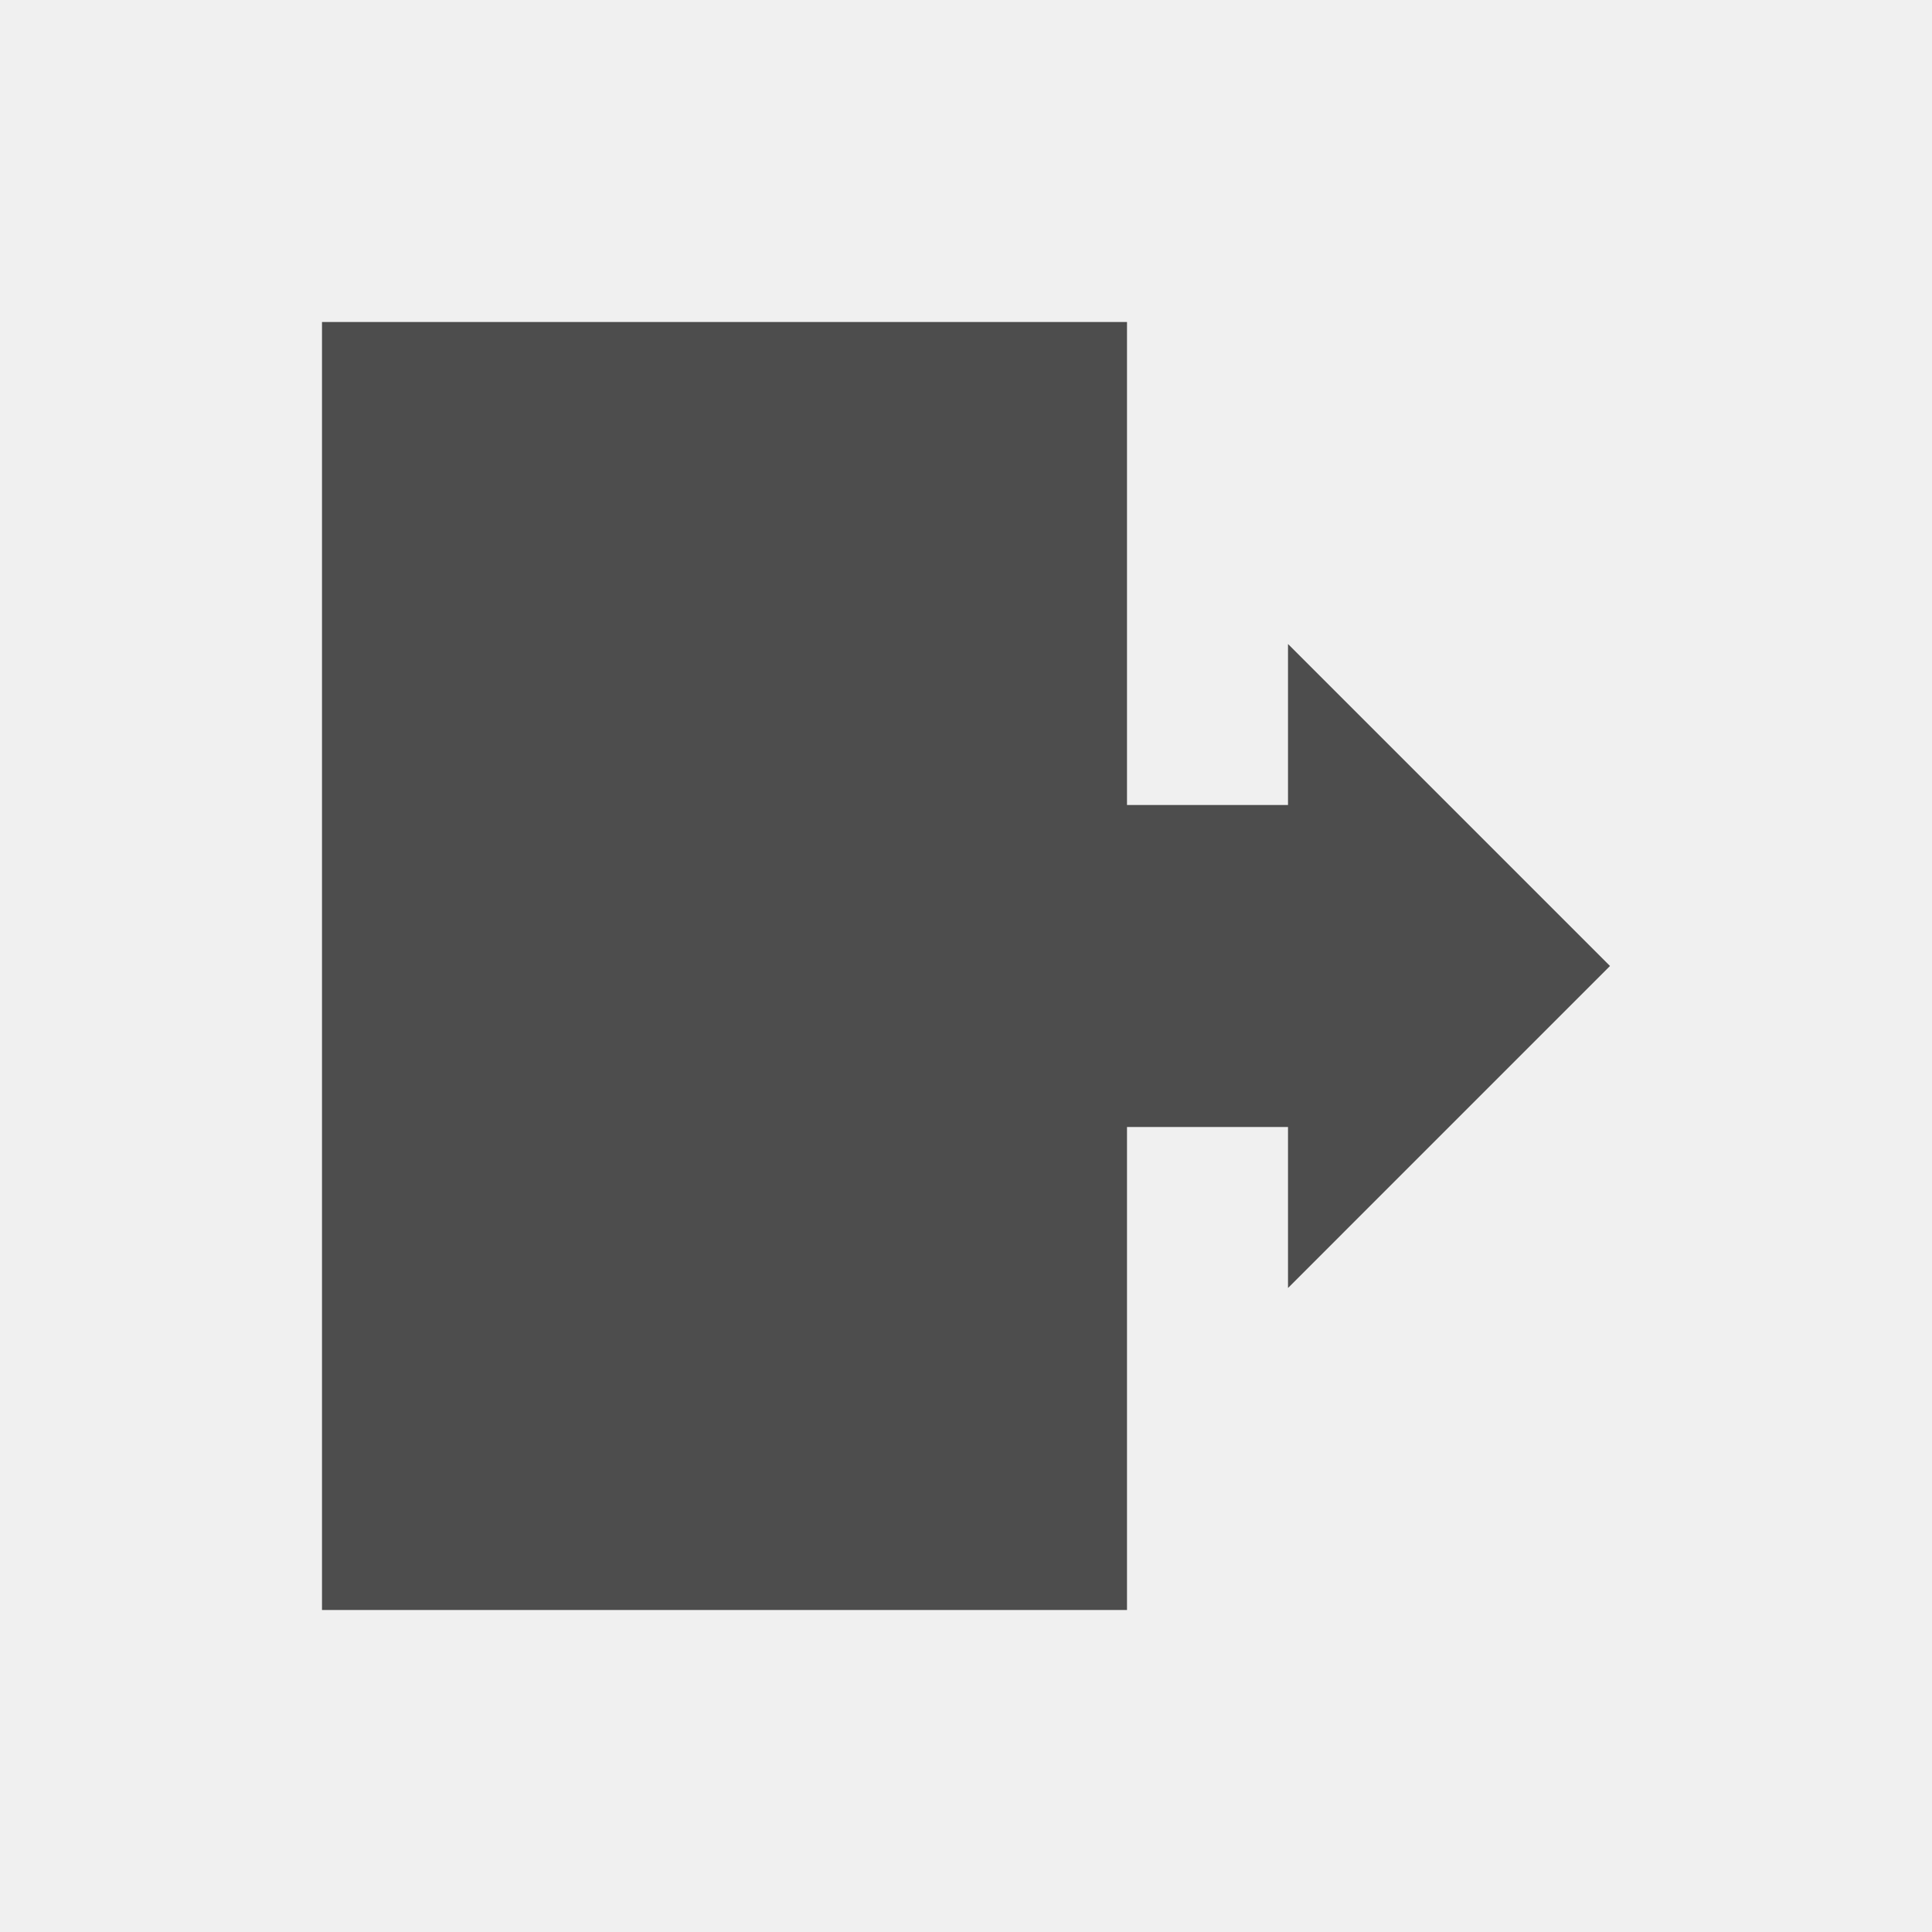
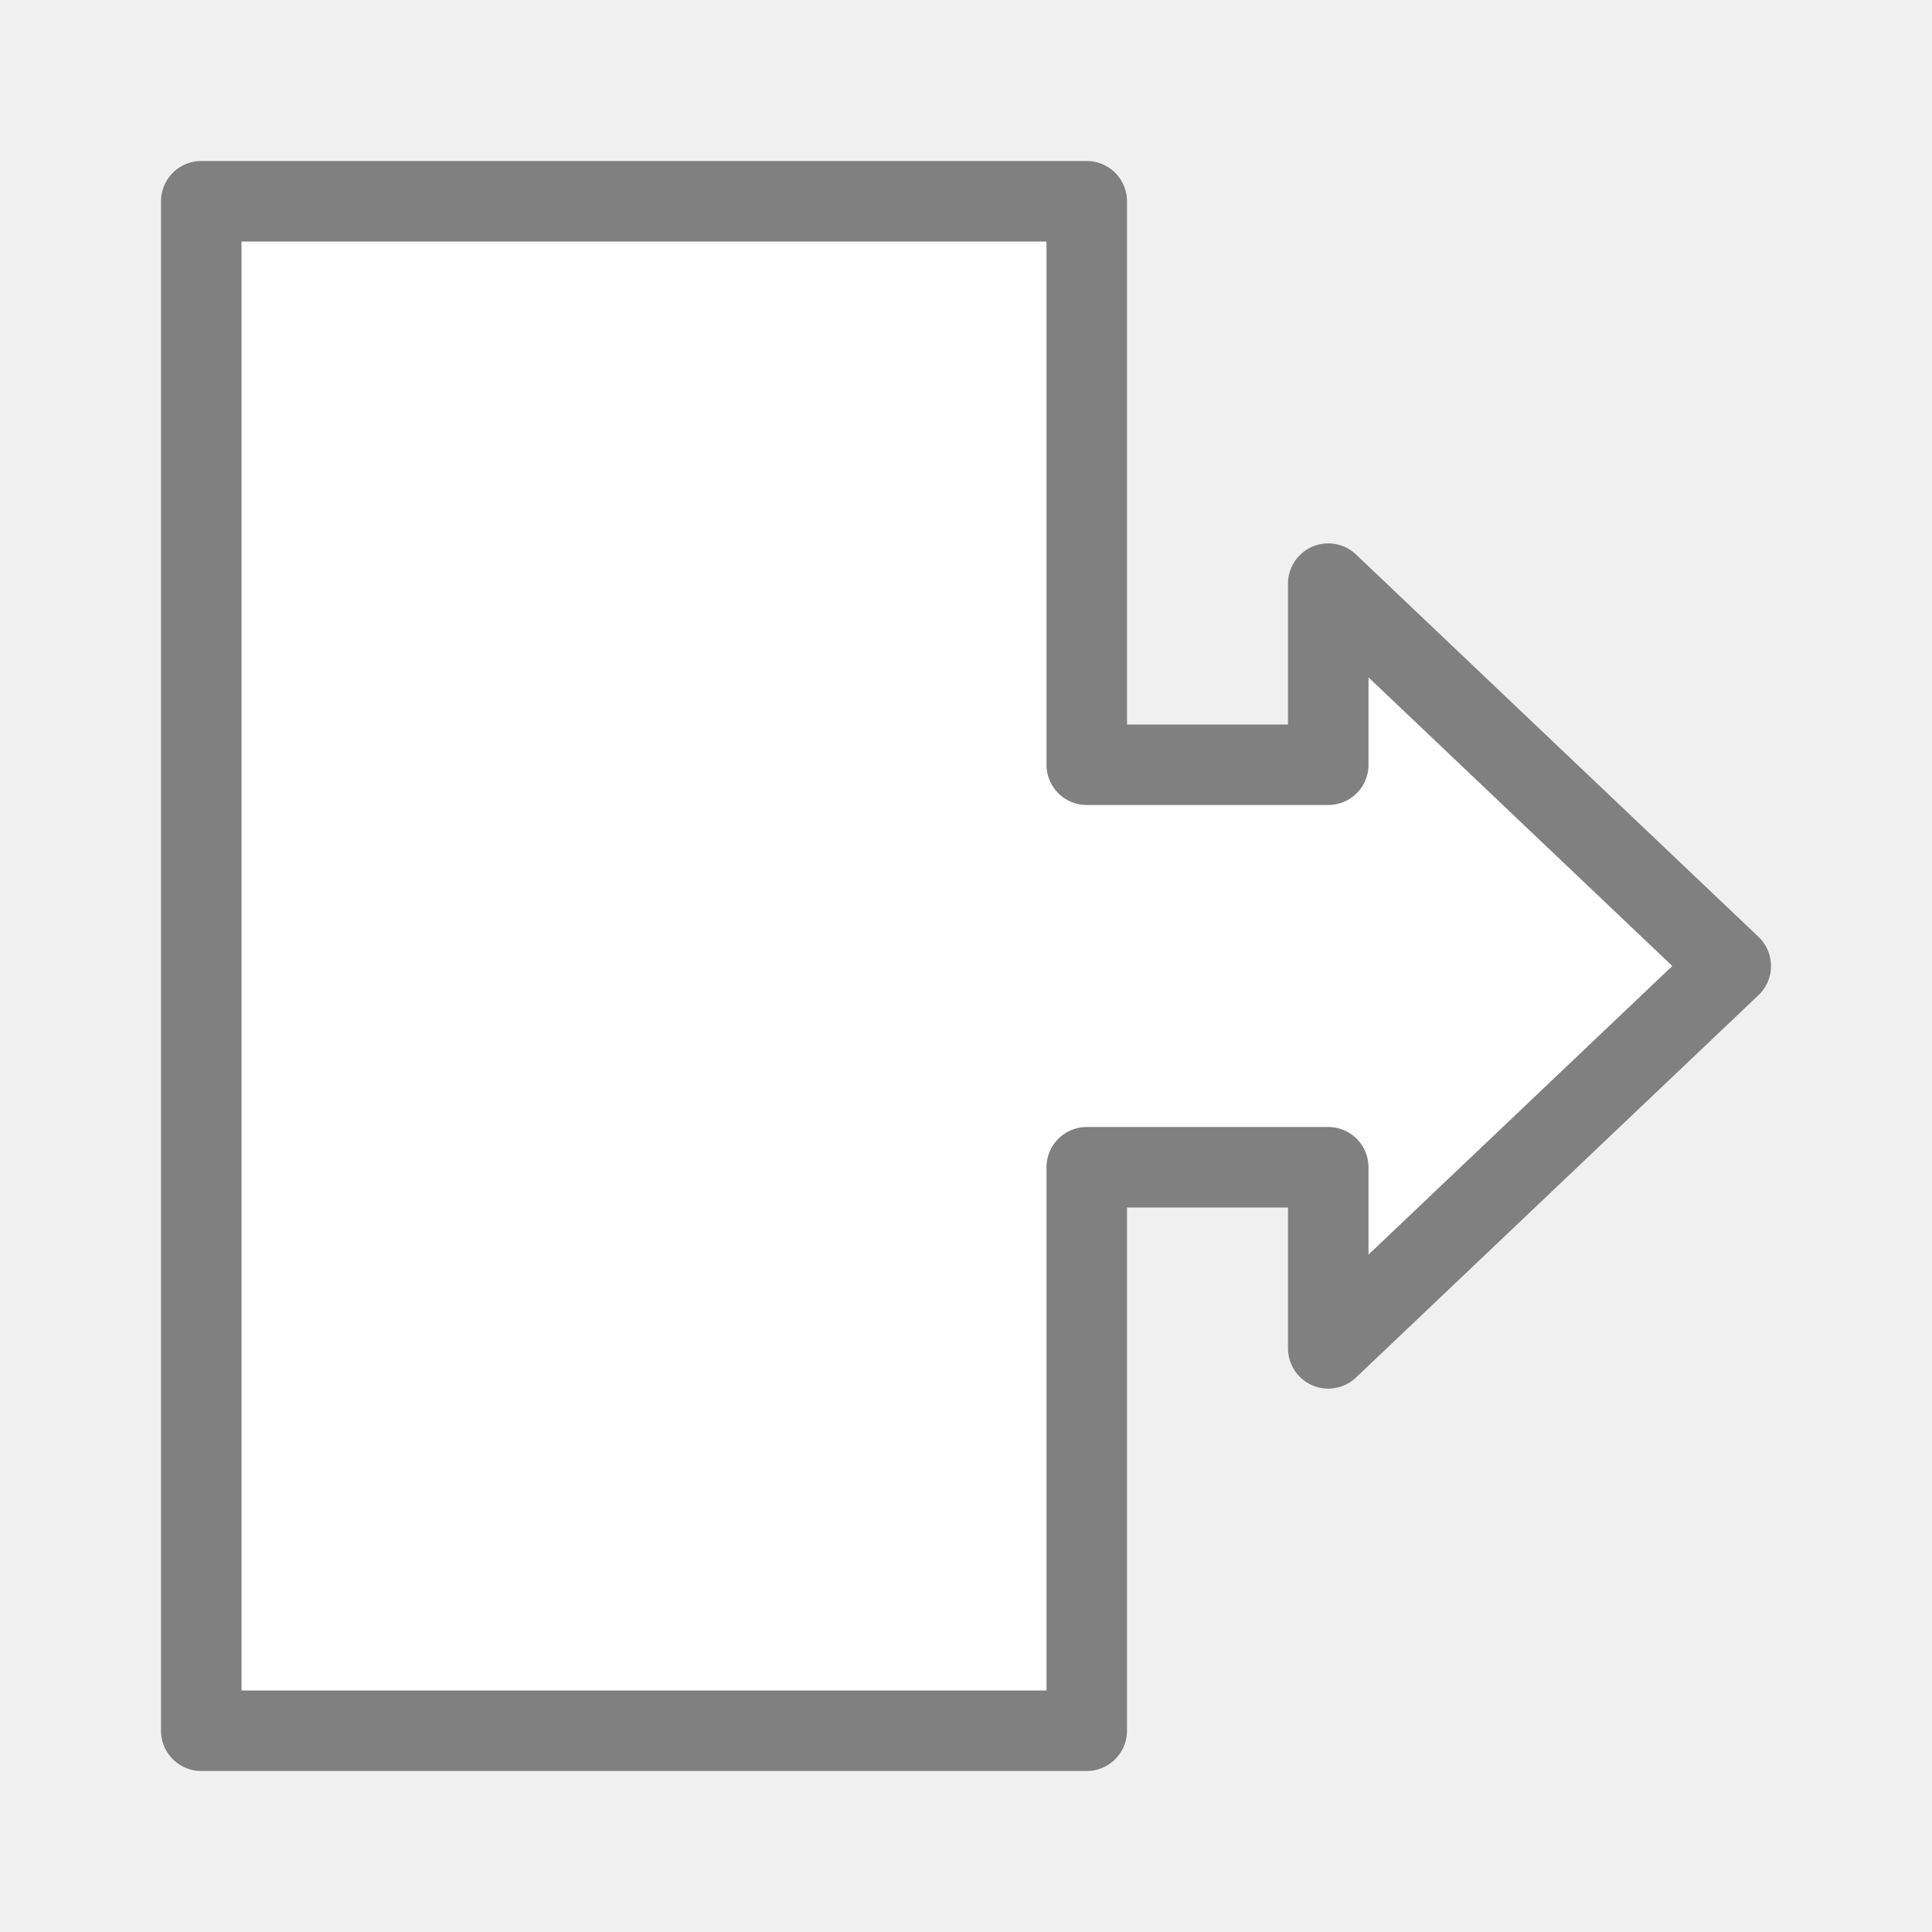
<svg xmlns="http://www.w3.org/2000/svg" viewBox="0 0 24 24">
-   <path style="fill:#4d4d4d" d="M 4 4 L 4 20 L 14 20 L 14 14 L 16 14 L 16 16 L 20 12 L 16 8 L 16 10 L 14 10 L 14 4 L 4 4 z " />
+   <path d="m2.5 2.5v19h11v-7h3v2.25l5-4.75-5-4.75v2.25h-3v-7z" fill="#fff" stroke="#808080" stroke-linecap="round" stroke-linejoin="round" />
</svg>
